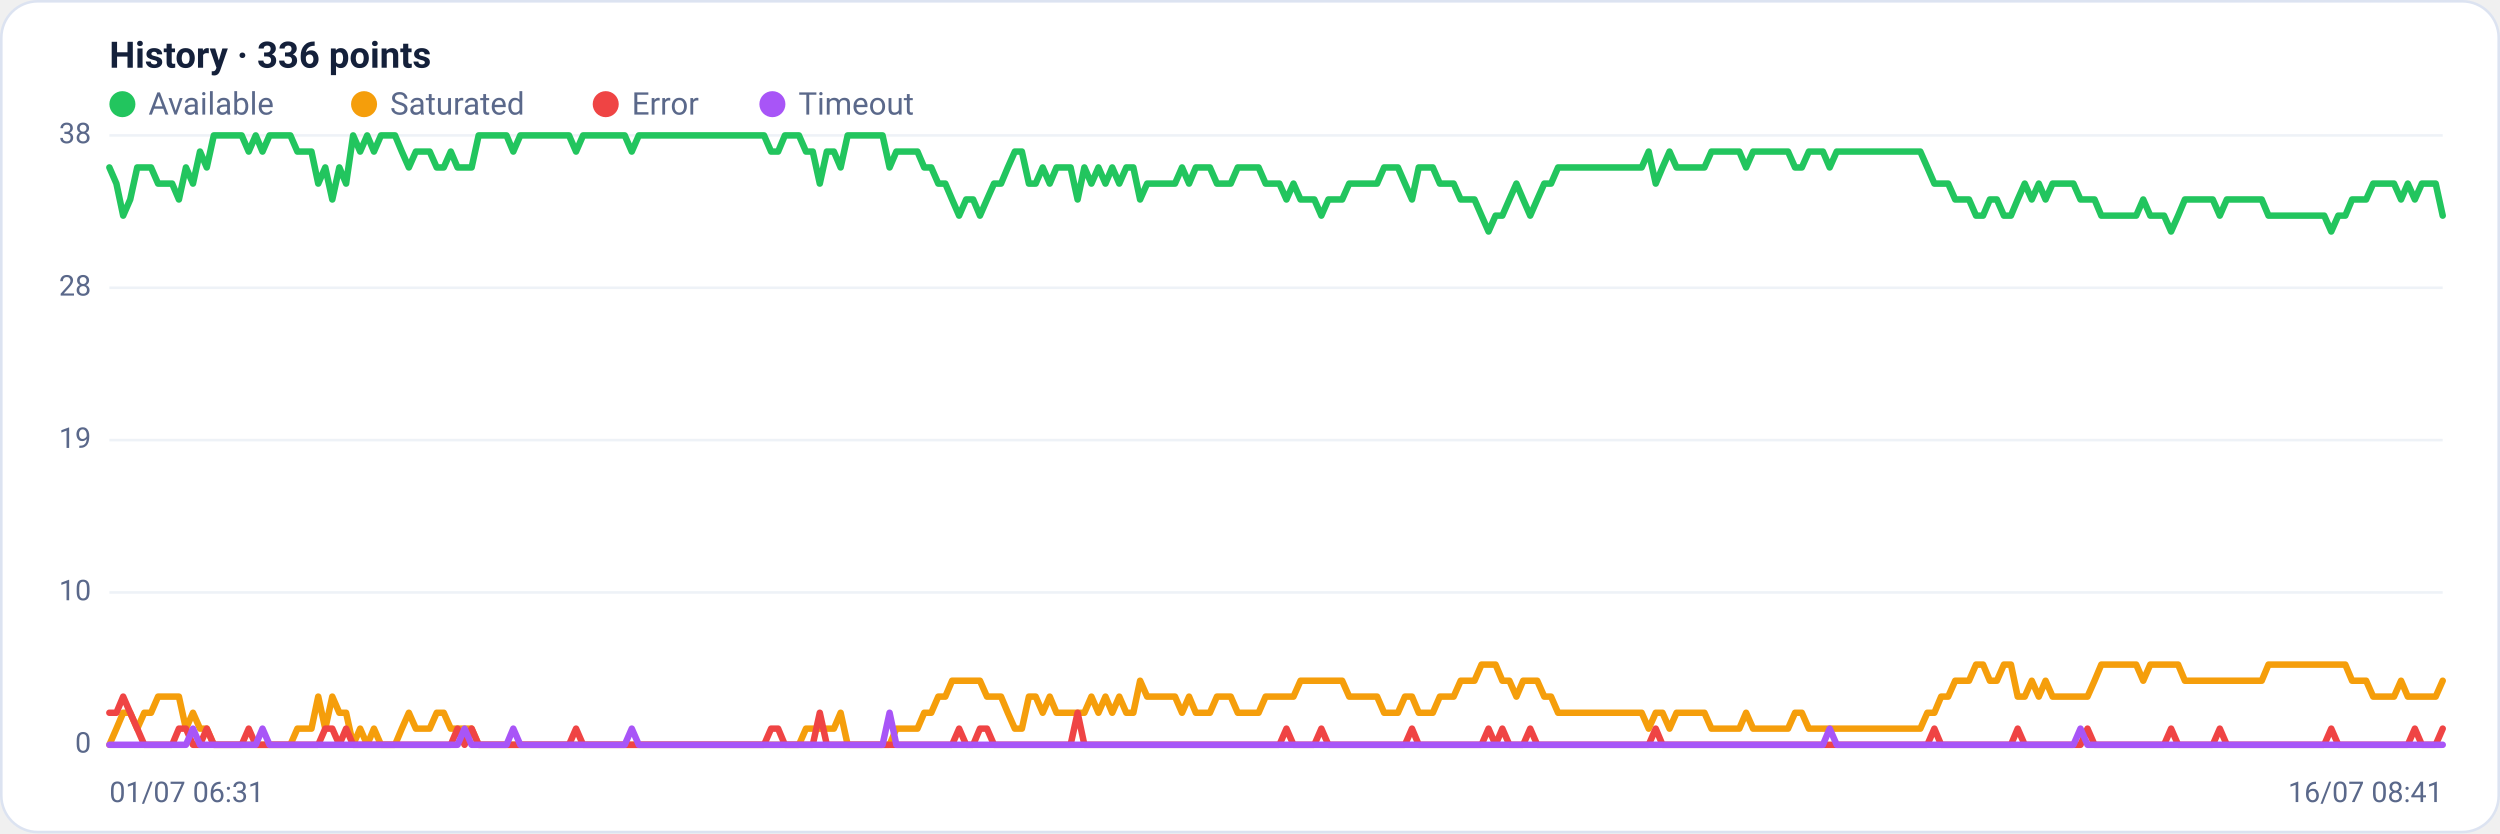
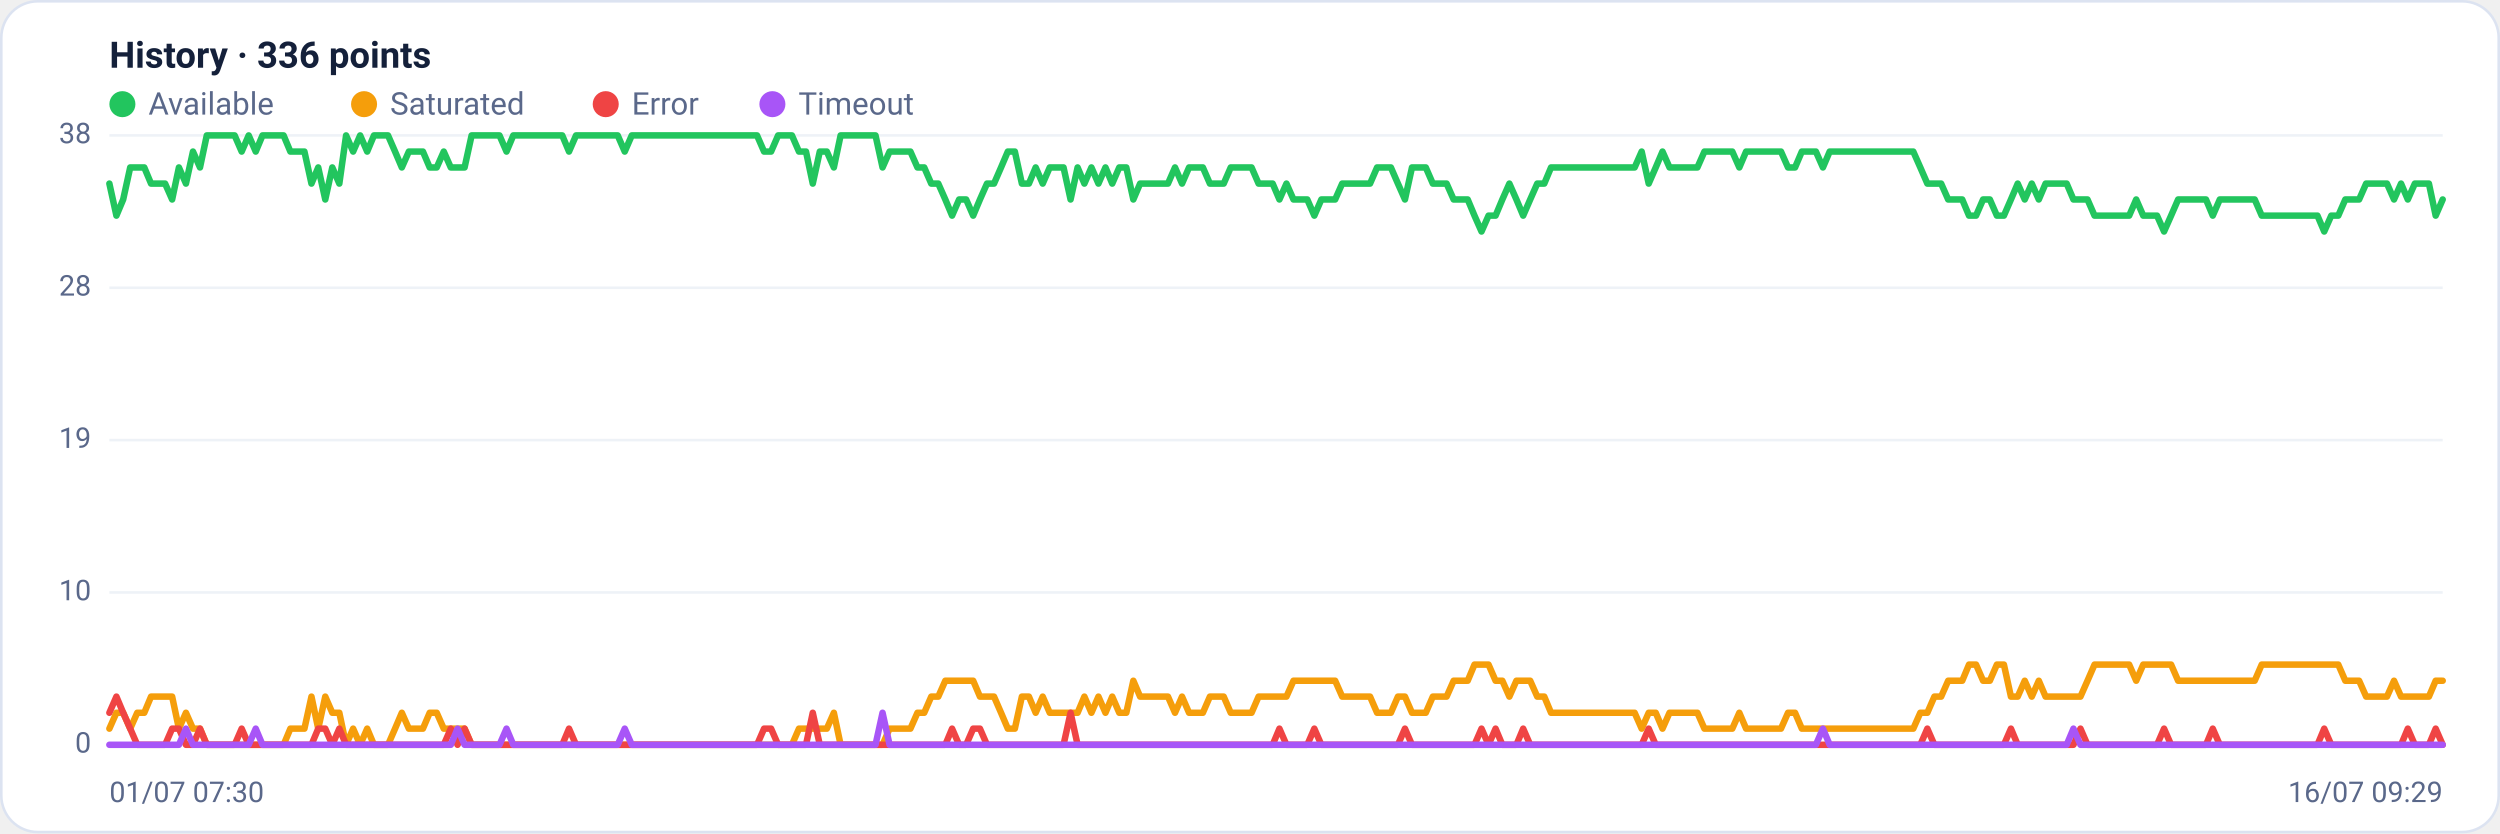
<svg xmlns="http://www.w3.org/2000/svg" viewBox="0 0 960 320" width="960" height="320" font-family="Segoe UI, system-ui, -apple-system, Roboto, Helvetica, Arial, sans-serif" role="img" aria-label="Availability history per region">
  <rect x="0.5" y="0.5" width="959" height="319" rx="14" fill="#ffffff" stroke="#dce3f1" />
  <text x="42" y="26" font-size="14" font-weight="600" fill="#14203a">History · 336 points</text>
  <circle cx="47" cy="40" r="5" fill="#22c55e" />
  <text x="57" y="44" font-size="12" fill="#5a688a">Available</text>
  <circle cx="139.8" cy="40" r="5" fill="#f59e0b" />
  <text x="149.8" y="44" font-size="12" fill="#5a688a">Saturated</text>
  <circle cx="232.6" cy="40" r="5" fill="#ef4444" />
  <text x="242.6" y="44" font-size="12" fill="#5a688a">Error</text>
  <circle cx="296.6" cy="40" r="5" fill="#a855f7" />
  <text x="306.6" y="44" font-size="12" fill="#5a688a">Timeout</text>
  <line x1="42" y1="286.0" x2="938" y2="286.0" stroke="#eef2f7" stroke-width="1" />
  <text x="35" y="289.0" text-anchor="end" font-size="11" fill="#5a688a">0</text>
  <line x1="42" y1="227.5" x2="938" y2="227.5" stroke="#eef2f7" stroke-width="1" />
  <text x="35" y="230.5" text-anchor="end" font-size="11" fill="#5a688a">10</text>
  <line x1="42" y1="169.0" x2="938" y2="169.0" stroke="#eef2f7" stroke-width="1" />
  <text x="35" y="172.0" text-anchor="end" font-size="11" fill="#5a688a">19</text>
  <line x1="42" y1="110.5" x2="938" y2="110.5" stroke="#eef2f7" stroke-width="1" />
  <text x="35" y="113.5" text-anchor="end" font-size="11" fill="#5a688a">28</text>
  <line x1="42" y1="52.0" x2="938" y2="52.0" stroke="#eef2f7" stroke-width="1" />
  <text x="35" y="55.0" text-anchor="end" font-size="11" fill="#5a688a">38</text>
-   <polyline fill="none" stroke="#22c55e" stroke-width="2.5" stroke-linejoin="round" stroke-linecap="round" points="42.0,64.3 44.7,70.5 47.3,82.8 50.0,76.6 52.7,64.3 55.4,64.3 58.0,64.3 60.7,70.5 63.4,70.5 66.1,70.5 68.7,76.6 71.4,64.3 74.1,70.5 76.8,58.2 79.4,64.3 82.1,52.0 84.8,52.0 87.5,52.0 90.1,52.0 92.8,52.0 95.5,58.2 98.2,52.0 100.8,58.2 103.5,52.0 106.2,52.0 108.9,52.0 111.5,52.0 114.2,58.2 116.9,58.2 119.6,58.2 122.2,70.5 124.9,64.3 127.6,76.6 130.3,64.3 132.9,70.5 135.6,52.0 138.3,58.2 141.0,52.0 143.6,58.2 146.3,52.0 149.0,52.0 151.7,52.0 154.3,58.2 157.0,64.3 159.7,58.2 162.4,58.2 165.0,58.2 167.7,64.3 170.4,64.3 173.1,58.2 175.7,64.3 178.4,64.3 181.1,64.3 183.8,52.0 186.4,52.0 189.1,52.0 191.8,52.0 194.5,52.0 197.1,58.2 199.8,52.0 202.5,52.0 205.2,52.0 207.8,52.0 210.5,52.0 213.2,52.0 215.9,52.0 218.5,52.0 221.2,58.2 223.9,52.0 226.5,52.0 229.2,52.0 231.9,52.0 234.6,52.0 237.2,52.0 239.9,52.0 242.6,58.2 245.3,52.0 247.9,52.0 250.6,52.0 253.3,52.0 256.0,52.0 258.6,52.0 261.3,52.0 264.0,52.0 266.7,52.0 269.3,52.0 272.0,52.0 274.7,52.0 277.4,52.0 280.0,52.0 282.7,52.0 285.4,52.0 288.1,52.0 290.7,52.0 293.4,52.0 296.1,58.2 298.8,58.2 301.4,52.0 304.1,52.0 306.8,52.0 309.5,58.2 312.1,58.2 314.8,70.5 317.5,58.2 320.2,58.2 322.8,64.3 325.5,52.0 328.2,52.0 330.9,52.0 333.5,52.0 336.2,52.0 338.9,52.0 341.6,64.3 344.2,58.2 346.9,58.2 349.6,58.2 352.3,58.2 354.9,64.3 357.6,64.3 360.3,70.5 363.0,70.5 365.6,76.6 368.3,82.8 371.0,76.6 373.7,76.6 376.3,82.8 379.0,76.6 381.7,70.5 384.4,70.5 387.0,64.3 389.7,58.2 392.4,58.2 395.1,70.5 397.7,70.5 400.4,64.3 403.1,70.5 405.7,64.3 408.4,64.3 411.1,64.3 413.8,76.6 416.4,64.3 419.1,70.5 421.8,64.3 424.5,70.5 427.1,64.3 429.8,70.5 432.5,64.3 435.2,64.3 437.8,76.6 440.5,70.5 443.2,70.5 445.9,70.5 448.5,70.5 451.2,70.5 453.9,64.3 456.6,70.5 459.2,64.3 461.9,64.3 464.6,64.3 467.3,70.5 469.9,70.5 472.6,70.5 475.3,64.3 478.0,64.3 480.6,64.3 483.3,64.3 486.0,70.5 488.7,70.5 491.3,70.5 494.0,76.6 496.7,70.5 499.4,76.6 502.0,76.6 504.7,76.6 507.4,82.8 510.1,76.6 512.7,76.6 515.4,76.6 518.1,70.5 520.8,70.5 523.4,70.5 526.1,70.5 528.8,70.5 531.5,64.3 534.1,64.3 536.8,64.3 539.5,70.5 542.2,76.6 544.8,64.3 547.5,64.3 550.2,64.3 552.9,70.5 555.5,70.5 558.2,70.5 560.9,76.6 563.6,76.6 566.2,76.6 568.9,82.8 571.6,88.9 574.3,82.8 576.9,82.8 579.6,76.6 582.3,70.5 584.9,76.6 587.6,82.8 590.3,76.6 593.0,70.5 595.6,70.5 598.3,64.3 601.0,64.3 603.7,64.3 606.3,64.3 609.0,64.3 611.7,64.3 614.4,64.3 617.0,64.3 619.7,64.3 622.4,64.3 625.1,64.3 627.7,64.3 630.4,64.3 633.1,58.2 635.8,70.5 638.4,64.3 641.1,58.2 643.8,64.3 646.5,64.3 649.1,64.3 651.8,64.3 654.5,64.3 657.2,58.2 659.8,58.2 662.5,58.2 665.2,58.2 667.9,58.2 670.5,64.3 673.2,58.2 675.9,58.2 678.6,58.2 681.2,58.2 683.9,58.2 686.6,58.2 689.3,64.3 691.9,64.3 694.6,58.2 697.3,58.2 700.0,58.2 702.6,64.3 705.3,58.2 708.0,58.2 710.7,58.2 713.3,58.2 716.0,58.2 718.7,58.2 721.4,58.2 724.0,58.2 726.7,58.2 729.4,58.2 732.1,58.2 734.7,58.2 737.4,58.2 740.1,64.3 742.8,70.5 745.4,70.5 748.1,70.5 750.8,76.6 753.5,76.6 756.1,76.6 758.8,82.8 761.5,82.8 764.1,76.6 766.8,76.6 769.5,82.8 772.2,82.8 774.8,76.6 777.5,70.5 780.2,76.6 782.9,70.5 785.5,76.6 788.2,70.5 790.9,70.5 793.6,70.5 796.2,70.5 798.9,76.6 801.6,76.6 804.3,76.6 806.9,82.8 809.6,82.8 812.3,82.8 815.0,82.8 817.6,82.8 820.3,82.8 823.0,76.6 825.7,82.8 828.3,82.8 831.0,82.8 833.7,88.9 836.4,82.8 839.0,76.6 841.7,76.6 844.4,76.6 847.1,76.6 849.7,76.6 852.4,82.8 855.1,76.6 857.8,76.6 860.4,76.6 863.1,76.6 865.8,76.6 868.5,76.6 871.1,82.8 873.8,82.8 876.5,82.8 879.2,82.8 881.8,82.8 884.5,82.8 887.2,82.8 889.9,82.8 892.5,82.8 895.2,88.9 897.9,82.8 900.6,82.8 903.2,76.6 905.9,76.6 908.6,76.6 911.3,70.5 913.9,70.5 916.6,70.5 919.3,70.5 922.0,76.6 924.6,70.5 927.3,76.6 930.0,70.5 932.7,70.5 935.3,70.5 938.0,82.8" />
-   <polyline fill="none" stroke="#f59e0b" stroke-width="2.5" stroke-linejoin="round" stroke-linecap="round" points="42.0,286.0 44.7,279.8 47.3,273.7 50.0,273.7 52.7,279.8 55.4,273.7 58.0,273.7 60.7,267.5 63.4,267.5 66.1,267.5 68.7,267.5 71.4,279.8 74.1,273.7 76.8,279.8 79.4,279.8 82.1,286.0 84.8,286.0 87.5,286.0 90.1,286.0 92.8,286.0 95.5,286.0 98.2,286.0 100.8,286.0 103.5,286.0 106.2,286.0 108.9,286.0 111.5,286.0 114.2,279.8 116.9,279.8 119.6,279.8 122.2,267.5 124.9,279.8 127.6,267.5 130.3,273.7 132.9,273.7 135.6,286.0 138.3,279.8 141.0,286.0 143.6,279.8 146.3,286.0 149.0,286.0 151.7,286.0 154.3,279.8 157.0,273.7 159.7,279.8 162.4,279.8 165.0,279.8 167.7,273.7 170.4,273.7 173.1,279.8 175.7,279.8 178.4,279.8 181.1,279.8 183.8,286.0 186.4,286.0 189.1,286.0 191.8,286.0 194.5,286.0 197.1,286.0 199.8,286.0 202.5,286.0 205.2,286.0 207.8,286.0 210.5,286.0 213.2,286.0 215.9,286.0 218.5,286.0 221.2,286.0 223.9,286.0 226.5,286.0 229.2,286.0 231.9,286.0 234.6,286.0 237.2,286.0 239.9,286.0 242.6,286.0 245.3,286.0 247.9,286.0 250.6,286.0 253.3,286.0 256.0,286.0 258.6,286.0 261.3,286.0 264.0,286.0 266.7,286.0 269.3,286.0 272.0,286.0 274.7,286.0 277.4,286.0 280.0,286.0 282.7,286.0 285.4,286.0 288.1,286.0 290.7,286.0 293.4,286.0 296.1,286.0 298.8,286.0 301.4,286.0 304.1,286.0 306.8,286.0 309.5,279.8 312.1,279.8 314.8,279.8 317.5,279.8 320.2,279.8 322.8,273.7 325.5,286.0 328.2,286.0 330.9,286.0 333.5,286.0 336.2,286.0 338.9,286.0 341.6,286.0 344.2,279.8 346.9,279.8 349.6,279.8 352.3,279.8 354.9,273.7 357.6,273.7 360.3,267.5 363.0,267.5 365.6,261.4 368.3,261.4 371.0,261.4 373.7,261.4 376.3,261.4 379.0,267.5 381.7,267.5 384.4,267.5 387.0,273.7 389.7,279.8 392.4,279.8 395.1,267.5 397.7,267.5 400.4,273.7 403.1,267.5 405.7,273.7 408.4,273.7 411.1,273.7 413.8,273.7 416.4,273.7 419.1,267.5 421.8,273.7 424.5,267.5 427.1,273.7 429.8,267.5 432.5,273.7 435.2,273.7 437.8,261.4 440.5,267.5 443.2,267.5 445.9,267.5 448.5,267.5 451.2,267.5 453.9,273.7 456.6,267.5 459.2,273.7 461.9,273.7 464.6,273.7 467.3,267.5 469.9,267.5 472.6,267.5 475.3,273.7 478.0,273.7 480.6,273.7 483.3,273.7 486.0,267.5 488.7,267.5 491.3,267.5 494.0,267.5 496.7,267.5 499.4,261.4 502.0,261.4 504.7,261.4 507.4,261.4 510.1,261.4 512.7,261.4 515.4,261.4 518.1,267.5 520.8,267.5 523.4,267.5 526.1,267.5 528.8,267.5 531.5,273.7 534.1,273.7 536.8,273.7 539.5,267.5 542.2,267.5 544.8,273.7 547.5,273.7 550.2,273.7 552.9,267.5 555.5,267.5 558.2,267.5 560.9,261.4 563.6,261.4 566.2,261.4 568.9,255.2 571.6,255.2 574.3,255.2 576.9,261.4 579.6,261.4 582.3,267.5 584.9,261.4 587.6,261.4 590.3,261.4 593.0,267.5 595.6,267.5 598.3,273.7 601.0,273.7 603.7,273.7 606.3,273.7 609.0,273.7 611.7,273.7 614.4,273.7 617.0,273.7 619.7,273.7 622.4,273.7 625.1,273.7 627.7,273.7 630.4,273.7 633.1,279.8 635.8,273.7 638.4,273.7 641.1,279.8 643.8,273.7 646.5,273.7 649.1,273.7 651.8,273.7 654.5,273.7 657.2,279.8 659.8,279.8 662.5,279.8 665.2,279.8 667.9,279.8 670.5,273.7 673.2,279.8 675.9,279.8 678.6,279.8 681.2,279.8 683.9,279.8 686.6,279.8 689.3,273.7 691.9,273.7 694.6,279.8 697.3,279.8 700.0,279.8 702.6,279.8 705.3,279.8 708.0,279.8 710.7,279.8 713.3,279.8 716.0,279.8 718.7,279.8 721.4,279.8 724.0,279.8 726.7,279.8 729.4,279.8 732.1,279.8 734.7,279.8 737.4,279.8 740.1,273.7 742.8,273.7 745.4,267.5 748.1,267.5 750.8,261.4 753.5,261.4 756.1,261.4 758.8,255.2 761.5,255.2 764.1,261.4 766.8,261.4 769.5,255.2 772.2,255.2 774.8,267.5 777.5,267.5 780.2,261.4 782.9,267.5 785.5,261.4 788.2,267.5 790.9,267.5 793.6,267.5 796.2,267.5 798.9,267.5 801.6,267.5 804.3,261.4 806.9,255.2 809.6,255.2 812.3,255.2 815.0,255.2 817.6,255.2 820.3,255.2 823.0,261.4 825.7,255.2 828.3,255.2 831.0,255.2 833.7,255.2 836.4,255.2 839.0,261.4 841.7,261.4 844.4,261.4 847.1,261.4 849.7,261.4 852.4,261.4 855.1,261.4 857.8,261.4 860.4,261.4 863.1,261.4 865.8,261.4 868.5,261.4 871.1,255.2 873.8,255.2 876.5,255.2 879.2,255.2 881.8,255.2 884.5,255.2 887.2,255.2 889.9,255.2 892.5,255.2 895.2,255.2 897.9,255.2 900.6,255.2 903.2,261.4 905.9,261.4 908.6,261.4 911.3,267.5 913.9,267.5 916.6,267.5 919.3,267.5 922.0,261.4 924.6,267.5 927.3,267.5 930.0,267.5 932.7,267.5 935.3,267.5 938.0,261.4" />
-   <polyline fill="none" stroke="#ef4444" stroke-width="2.5" stroke-linejoin="round" stroke-linecap="round" points="42.0,273.7 44.7,273.7 47.3,267.5 50.0,273.7 52.7,279.8 55.4,286.0 58.0,286.0 60.7,286.0 63.4,286.0 66.1,286.0 68.7,279.8 71.4,279.8 74.1,286.0 76.8,286.0 79.4,279.8 82.1,286.0 84.8,286.0 87.5,286.0 90.1,286.0 92.8,286.0 95.5,279.8 98.2,286.0 100.8,286.0 103.5,286.0 106.2,286.0 108.9,286.0 111.5,286.0 114.2,286.0 116.9,286.0 119.6,286.0 122.2,286.0 124.9,279.8 127.6,279.8 130.3,286.0 132.9,279.8 135.6,286.0 138.3,286.0 141.0,286.0 143.6,286.0 146.3,286.0 149.0,286.0 151.7,286.0 154.3,286.0 157.0,286.0 159.7,286.0 162.4,286.0 165.0,286.0 167.7,286.0 170.4,286.0 173.1,286.0 175.7,279.8 178.4,286.0 181.1,279.8 183.8,286.0 186.4,286.0 189.1,286.0 191.8,286.0 194.5,286.0 197.1,286.0 199.8,286.0 202.5,286.0 205.2,286.0 207.8,286.0 210.5,286.0 213.2,286.0 215.9,286.0 218.5,286.0 221.2,279.8 223.9,286.0 226.5,286.0 229.2,286.0 231.9,286.0 234.6,286.0 237.2,286.0 239.9,286.0 242.6,286.0 245.3,286.0 247.9,286.0 250.6,286.0 253.3,286.0 256.0,286.0 258.6,286.0 261.3,286.0 264.0,286.0 266.7,286.0 269.3,286.0 272.0,286.0 274.7,286.0 277.4,286.0 280.0,286.0 282.7,286.0 285.4,286.0 288.1,286.0 290.7,286.0 293.4,286.0 296.1,279.8 298.8,279.8 301.4,286.0 304.1,286.0 306.8,286.0 309.5,286.0 312.1,286.0 314.8,273.7 317.5,286.0 320.2,286.0 322.8,286.0 325.5,286.0 328.2,286.0 330.9,286.0 333.5,286.0 336.2,286.0 338.9,286.0 341.6,286.0 344.2,286.0 346.9,286.0 349.6,286.0 352.3,286.0 354.9,286.0 357.6,286.0 360.3,286.0 363.0,286.0 365.6,286.0 368.3,279.8 371.0,286.0 373.7,286.0 376.3,279.8 379.0,279.8 381.7,286.0 384.4,286.0 387.0,286.0 389.7,286.0 392.4,286.0 395.1,286.0 397.7,286.0 400.4,286.0 403.1,286.0 405.7,286.0 408.4,286.0 411.1,286.0 413.8,273.7 416.4,286.0 419.1,286.0 421.8,286.0 424.5,286.0 427.1,286.0 429.8,286.0 432.5,286.0 435.2,286.0 437.8,286.0 440.5,286.0 443.2,286.0 445.9,286.0 448.5,286.0 451.2,286.0 453.9,286.0 456.6,286.0 459.2,286.0 461.9,286.0 464.6,286.0 467.3,286.0 469.9,286.0 472.6,286.0 475.3,286.0 478.0,286.0 480.6,286.0 483.3,286.0 486.0,286.0 488.7,286.0 491.3,286.0 494.0,279.8 496.7,286.0 499.4,286.0 502.0,286.0 504.7,286.0 507.4,279.8 510.1,286.0 512.7,286.0 515.4,286.0 518.1,286.0 520.8,286.0 523.4,286.0 526.1,286.0 528.8,286.0 531.5,286.0 534.1,286.0 536.8,286.0 539.5,286.0 542.2,279.8 544.8,286.0 547.5,286.0 550.2,286.0 552.9,286.0 555.5,286.0 558.2,286.0 560.9,286.0 563.6,286.0 566.2,286.0 568.9,286.0 571.6,279.8 574.3,286.0 576.9,279.8 579.6,286.0 582.3,286.0 584.9,286.0 587.6,279.8 590.3,286.0 593.0,286.0 595.6,286.0 598.3,286.0 601.0,286.0 603.7,286.0 606.3,286.0 609.0,286.0 611.7,286.0 614.4,286.0 617.0,286.0 619.7,286.0 622.4,286.0 625.1,286.0 627.7,286.0 630.4,286.0 633.1,286.0 635.8,279.8 638.4,286.0 641.1,286.0 643.8,286.0 646.5,286.0 649.1,286.0 651.8,286.0 654.5,286.0 657.2,286.0 659.8,286.0 662.5,286.0 665.2,286.0 667.9,286.0 670.5,286.0 673.2,286.0 675.9,286.0 678.6,286.0 681.2,286.0 683.9,286.0 686.6,286.0 689.3,286.0 691.9,286.0 694.6,286.0 697.3,286.0 700.0,286.0 702.6,286.0 705.3,286.0 708.0,286.0 710.7,286.0 713.3,286.0 716.0,286.0 718.7,286.0 721.4,286.0 724.0,286.0 726.7,286.0 729.4,286.0 732.1,286.0 734.7,286.0 737.4,286.0 740.1,286.0 742.8,279.8 745.4,286.0 748.1,286.0 750.8,286.0 753.5,286.0 756.1,286.0 758.8,286.0 761.5,286.0 764.1,286.0 766.8,286.0 769.5,286.0 772.2,286.0 774.8,279.8 777.5,286.0 780.2,286.0 782.9,286.0 785.5,286.0 788.2,286.0 790.9,286.0 793.6,286.0 796.2,286.0 798.9,286.0 801.6,279.8 804.3,286.0 806.9,286.0 809.6,286.0 812.3,286.0 815.0,286.0 817.6,286.0 820.3,286.0 823.0,286.0 825.7,286.0 828.3,286.0 831.0,286.0 833.7,279.8 836.4,286.0 839.0,286.0 841.7,286.0 844.4,286.0 847.1,286.0 849.7,286.0 852.4,279.8 855.1,286.0 857.8,286.0 860.4,286.0 863.1,286.0 865.8,286.0 868.5,286.0 871.1,286.0 873.8,286.0 876.5,286.0 879.2,286.0 881.8,286.0 884.5,286.0 887.2,286.0 889.9,286.0 892.5,286.0 895.2,279.8 897.9,286.0 900.6,286.0 903.2,286.0 905.9,286.0 908.6,286.0 911.3,286.0 913.9,286.0 916.6,286.0 919.3,286.0 922.0,286.0 924.6,286.0 927.3,279.8 930.0,286.0 932.7,286.0 935.3,286.0 938.0,279.8" />
-   <polyline fill="none" stroke="#a855f7" stroke-width="2.5" stroke-linejoin="round" stroke-linecap="round" points="42.0,286.0 44.7,286.0 47.3,286.0 50.0,286.0 52.7,286.0 55.4,286.0 58.0,286.0 60.7,286.0 63.4,286.0 66.1,286.0 68.7,286.0 71.4,286.0 74.1,279.8 76.8,286.0 79.4,286.0 82.1,286.0 84.8,286.0 87.5,286.0 90.1,286.0 92.8,286.0 95.5,286.0 98.2,286.0 100.8,279.8 103.5,286.0 106.2,286.0 108.9,286.0 111.5,286.0 114.2,286.0 116.9,286.0 119.6,286.0 122.2,286.0 124.9,286.0 127.6,286.0 130.3,286.0 132.9,286.0 135.6,286.0 138.3,286.0 141.0,286.0 143.6,286.0 146.3,286.0 149.0,286.0 151.7,286.0 154.3,286.0 157.0,286.0 159.7,286.0 162.4,286.0 165.0,286.0 167.7,286.0 170.4,286.0 173.1,286.0 175.7,286.0 178.4,279.8 181.1,286.0 183.8,286.0 186.4,286.0 189.1,286.0 191.8,286.0 194.5,286.0 197.1,279.8 199.8,286.0 202.5,286.0 205.2,286.0 207.8,286.0 210.5,286.0 213.2,286.0 215.9,286.0 218.5,286.0 221.2,286.0 223.9,286.0 226.5,286.0 229.2,286.0 231.9,286.0 234.6,286.0 237.2,286.0 239.9,286.0 242.6,279.8 245.3,286.0 247.9,286.0 250.6,286.0 253.3,286.0 256.0,286.0 258.6,286.0 261.3,286.0 264.0,286.0 266.7,286.0 269.3,286.0 272.0,286.0 274.7,286.0 277.4,286.0 280.0,286.0 282.7,286.0 285.4,286.0 288.1,286.0 290.7,286.0 293.4,286.0 296.1,286.0 298.8,286.0 301.4,286.0 304.1,286.0 306.8,286.0 309.5,286.0 312.1,286.0 314.8,286.0 317.5,286.0 320.2,286.0 322.8,286.0 325.5,286.0 328.2,286.0 330.9,286.0 333.5,286.0 336.2,286.0 338.9,286.0 341.6,273.7 344.2,286.0 346.9,286.0 349.6,286.0 352.3,286.0 354.9,286.0 357.6,286.0 360.3,286.0 363.0,286.0 365.6,286.0 368.3,286.0 371.0,286.0 373.7,286.0 376.3,286.0 379.0,286.0 381.7,286.0 384.4,286.0 387.0,286.0 389.7,286.0 392.4,286.0 395.1,286.0 397.7,286.0 400.4,286.0 403.1,286.0 405.7,286.0 408.4,286.0 411.1,286.0 413.8,286.0 416.4,286.0 419.1,286.0 421.8,286.0 424.5,286.0 427.1,286.0 429.8,286.0 432.5,286.0 435.2,286.0 437.8,286.0 440.5,286.0 443.2,286.0 445.9,286.0 448.5,286.0 451.2,286.0 453.9,286.0 456.6,286.0 459.2,286.0 461.9,286.0 464.6,286.0 467.3,286.0 469.9,286.0 472.6,286.0 475.3,286.0 478.0,286.0 480.6,286.0 483.3,286.0 486.0,286.0 488.7,286.0 491.3,286.0 494.0,286.0 496.7,286.0 499.4,286.0 502.0,286.0 504.7,286.0 507.4,286.0 510.1,286.0 512.7,286.0 515.4,286.0 518.1,286.0 520.8,286.0 523.4,286.0 526.1,286.0 528.8,286.0 531.5,286.0 534.1,286.0 536.8,286.0 539.5,286.0 542.2,286.0 544.8,286.0 547.5,286.0 550.2,286.0 552.9,286.0 555.5,286.0 558.2,286.0 560.9,286.0 563.6,286.0 566.2,286.0 568.9,286.0 571.6,286.0 574.3,286.0 576.9,286.0 579.6,286.0 582.3,286.0 584.9,286.0 587.6,286.0 590.3,286.0 593.0,286.0 595.6,286.0 598.3,286.0 601.0,286.0 603.7,286.0 606.3,286.0 609.0,286.0 611.7,286.0 614.4,286.0 617.0,286.0 619.7,286.0 622.4,286.0 625.1,286.0 627.7,286.0 630.4,286.0 633.1,286.0 635.8,286.0 638.4,286.0 641.1,286.0 643.8,286.0 646.5,286.0 649.1,286.0 651.8,286.0 654.5,286.0 657.2,286.0 659.8,286.0 662.5,286.0 665.2,286.0 667.9,286.0 670.5,286.0 673.2,286.0 675.9,286.0 678.6,286.0 681.2,286.0 683.9,286.0 686.6,286.0 689.3,286.0 691.9,286.0 694.6,286.0 697.3,286.0 700.0,286.0 702.6,279.8 705.3,286.0 708.0,286.0 710.7,286.0 713.3,286.0 716.0,286.0 718.7,286.0 721.4,286.0 724.0,286.0 726.7,286.0 729.4,286.0 732.1,286.0 734.7,286.0 737.4,286.0 740.1,286.0 742.8,286.0 745.4,286.0 748.1,286.0 750.8,286.0 753.5,286.0 756.1,286.0 758.8,286.0 761.5,286.0 764.1,286.0 766.8,286.0 769.5,286.0 772.2,286.0 774.8,286.0 777.5,286.0 780.2,286.0 782.9,286.0 785.5,286.0 788.2,286.0 790.9,286.0 793.6,286.0 796.2,286.0 798.9,279.8 801.6,286.0 804.3,286.0 806.9,286.0 809.6,286.0 812.3,286.0 815.0,286.0 817.6,286.0 820.3,286.0 823.0,286.0 825.7,286.0 828.3,286.0 831.0,286.0 833.7,286.0 836.4,286.0 839.0,286.0 841.7,286.0 844.4,286.0 847.1,286.0 849.7,286.0 852.4,286.0 855.1,286.0 857.8,286.0 860.4,286.0 863.1,286.0 865.8,286.0 868.5,286.0 871.1,286.0 873.8,286.0 876.5,286.0 879.2,286.0 881.8,286.0 884.5,286.0 887.2,286.0 889.9,286.0 892.5,286.0 895.2,286.0 897.9,286.0 900.6,286.0 903.2,286.0 905.9,286.0 908.6,286.0 911.3,286.0 913.9,286.0 916.6,286.0 919.3,286.0 922.0,286.0 924.6,286.0 927.3,286.0 930.0,286.0 932.7,286.0 935.3,286.0 938.0,286.0" />
-   <text x="42" y="308" font-size="11" fill="#5a688a">01/07 06:31</text>
-   <text x="938" y="308" text-anchor="end" font-size="11" fill="#5a688a">16/07 08:41</text>
+   <polyline fill="none" stroke="#22c55e" stroke-width="2.5" stroke-linejoin="round" stroke-linecap="round" points="42.0,70.5 44.7,82.8 47.3,76.6 50.0,64.3 52.7,64.3 55.4,64.3 58.0,70.5 60.7,70.5 63.4,70.5 66.1,76.6 68.7,64.3 71.4,70.5 74.1,58.2 76.8,64.3 79.4,52.0 82.1,52.0 84.8,52.0 87.5,52.0 90.1,52.0 92.8,58.2 95.5,52.0 98.2,58.2 100.8,52.0 103.5,52.0 106.2,52.0 108.9,52.0 111.5,58.2 114.2,58.2 116.9,58.2 119.6,70.5 122.2,64.3 124.9,76.6 127.6,64.3 130.3,70.5 132.9,52.0 135.6,58.2 138.3,52.0 141.0,58.2 143.6,52.0 146.3,52.0 149.0,52.0 151.7,58.2 154.3,64.3 157.0,58.2 159.7,58.2 162.4,58.2 165.0,64.3 167.7,64.3 170.4,58.2 173.1,64.3 175.7,64.3 178.4,64.3 181.1,52.0 183.8,52.0 186.4,52.0 189.1,52.0 191.8,52.0 194.5,58.2 197.1,52.0 199.8,52.0 202.5,52.0 205.2,52.0 207.8,52.0 210.5,52.0 213.2,52.0 215.9,52.0 218.5,58.2 221.2,52.0 223.9,52.0 226.5,52.0 229.2,52.0 231.9,52.0 234.6,52.0 237.2,52.0 239.9,58.2 242.6,52.0 245.3,52.0 247.9,52.0 250.6,52.0 253.3,52.0 256.0,52.0 258.6,52.0 261.3,52.0 264.0,52.0 266.7,52.0 269.3,52.0 272.0,52.0 274.7,52.0 277.4,52.0 280.0,52.0 282.7,52.0 285.4,52.0 288.1,52.0 290.7,52.0 293.4,58.2 296.1,58.2 298.8,52.0 301.4,52.0 304.1,52.0 306.8,58.2 309.5,58.2 312.1,70.5 314.8,58.2 317.5,58.2 320.2,64.3 322.8,52.0 325.5,52.0 328.2,52.0 330.9,52.0 333.5,52.0 336.2,52.0 338.9,64.3 341.6,58.2 344.2,58.2 346.9,58.2 349.6,58.2 352.3,64.3 354.9,64.3 357.6,70.5 360.3,70.5 363.0,76.6 365.6,82.8 368.3,76.6 371.0,76.6 373.7,82.8 376.3,76.6 379.0,70.5 381.7,70.5 384.4,64.3 387.0,58.2 389.7,58.2 392.4,70.5 395.1,70.5 397.7,64.3 400.4,70.5 403.1,64.3 405.7,64.3 408.4,64.3 411.1,76.6 413.8,64.3 416.4,70.5 419.1,64.3 421.8,70.5 424.5,64.3 427.1,70.5 429.8,64.3 432.5,64.3 435.2,76.6 437.8,70.5 440.5,70.5 443.2,70.5 445.9,70.5 448.5,70.5 451.2,64.3 453.9,70.5 456.6,64.3 459.2,64.3 461.9,64.3 464.6,70.5 467.3,70.5 469.9,70.5 472.6,64.3 475.3,64.3 478.0,64.3 480.6,64.3 483.3,70.5 486.0,70.5 488.7,70.5 491.3,76.6 494.0,70.5 496.7,76.6 499.4,76.6 502.0,76.6 504.7,82.8 507.4,76.6 510.1,76.6 512.7,76.6 515.4,70.5 518.1,70.5 520.8,70.5 523.4,70.5 526.1,70.5 528.8,64.3 531.5,64.3 534.1,64.3 536.8,70.5 539.5,76.6 542.2,64.3 544.8,64.3 547.5,64.3 550.2,70.5 552.9,70.5 555.5,70.5 558.2,76.6 560.9,76.6 563.6,76.6 566.2,82.8 568.9,88.9 571.6,82.8 574.3,82.8 576.9,76.6 579.6,70.5 582.3,76.6 584.9,82.8 587.6,76.6 590.3,70.5 593.0,70.5 595.6,64.3 598.3,64.3 601.0,64.3 603.7,64.3 606.3,64.3 609.0,64.3 611.7,64.3 614.4,64.3 617.0,64.3 619.7,64.3 622.4,64.3 625.1,64.3 627.7,64.3 630.4,58.2 633.1,70.5 635.8,64.3 638.4,58.2 641.1,64.3 643.8,64.3 646.5,64.3 649.1,64.3 651.8,64.3 654.5,58.2 657.2,58.2 659.8,58.2 662.5,58.2 665.2,58.2 667.9,64.3 670.5,58.2 673.2,58.2 675.9,58.2 678.6,58.2 681.2,58.2 683.9,58.2 686.6,64.3 689.3,64.3 691.9,58.2 694.6,58.2 697.3,58.2 700.0,64.3 702.6,58.2 705.3,58.2 708.0,58.2 710.7,58.2 713.3,58.2 716.0,58.2 718.7,58.2 721.4,58.2 724.0,58.2 726.7,58.2 729.4,58.2 732.1,58.2 734.7,58.2 737.4,64.3 740.1,70.5 742.8,70.5 745.4,70.5 748.1,76.6 750.8,76.6 753.5,76.6 756.1,82.8 758.8,82.8 761.5,76.6 764.1,76.6 766.8,82.8 769.5,82.8 772.2,76.6 774.8,70.5 777.5,76.6 780.2,70.5 782.9,76.6 785.5,70.5 788.2,70.5 790.9,70.5 793.6,70.5 796.2,76.6 798.9,76.6 801.6,76.6 804.3,82.8 806.9,82.8 809.6,82.8 812.3,82.8 815.0,82.8 817.6,82.8 820.3,76.6 823.0,82.8 825.7,82.8 828.3,82.8 831.0,88.9 833.7,82.8 836.4,76.6 839.0,76.6 841.7,76.6 844.4,76.6 847.1,76.6 849.7,82.8 852.4,76.6 855.1,76.6 857.8,76.6 860.4,76.6 863.1,76.6 865.8,76.6 868.5,82.8 871.1,82.8 873.8,82.8 876.5,82.8 879.2,82.8 881.8,82.8 884.5,82.8 887.2,82.8 889.9,82.8 892.5,88.9 895.2,82.8 897.9,82.8 900.6,76.6 903.2,76.6 905.9,76.6 908.6,70.5 911.3,70.5 913.9,70.5 916.6,70.5 919.3,76.6 922.0,70.5 924.6,76.6 927.3,70.5 930.0,70.5 932.7,70.5 935.3,82.8 938.0,76.6" />
+   <polyline fill="none" stroke="#f59e0b" stroke-width="2.5" stroke-linejoin="round" stroke-linecap="round" points="42.0,279.8 44.7,273.7 47.3,273.7 50.0,279.8 52.7,273.7 55.4,273.7 58.0,267.5 60.7,267.5 63.4,267.5 66.1,267.5 68.7,279.8 71.4,273.7 74.1,279.8 76.8,279.8 79.4,286.0 82.1,286.0 84.8,286.0 87.5,286.0 90.1,286.0 92.8,286.0 95.5,286.0 98.2,286.0 100.8,286.0 103.5,286.0 106.2,286.0 108.9,286.0 111.5,279.8 114.2,279.8 116.9,279.8 119.6,267.5 122.2,279.8 124.9,267.5 127.6,273.7 130.3,273.7 132.9,286.0 135.6,279.8 138.3,286.0 141.0,279.8 143.6,286.0 146.3,286.0 149.0,286.0 151.7,279.8 154.3,273.7 157.0,279.8 159.7,279.8 162.4,279.8 165.0,273.7 167.7,273.7 170.4,279.8 173.1,279.8 175.7,279.8 178.4,279.8 181.1,286.0 183.8,286.0 186.4,286.0 189.1,286.0 191.8,286.0 194.5,286.0 197.1,286.0 199.8,286.0 202.5,286.0 205.2,286.0 207.8,286.0 210.5,286.0 213.2,286.0 215.9,286.0 218.5,286.0 221.2,286.0 223.9,286.0 226.5,286.0 229.2,286.0 231.9,286.0 234.6,286.0 237.2,286.0 239.9,286.0 242.6,286.0 245.3,286.0 247.9,286.0 250.6,286.0 253.3,286.0 256.0,286.0 258.6,286.0 261.3,286.0 264.0,286.0 266.7,286.0 269.3,286.0 272.0,286.0 274.7,286.0 277.4,286.0 280.0,286.0 282.7,286.0 285.4,286.0 288.1,286.0 290.7,286.0 293.4,286.0 296.1,286.0 298.8,286.0 301.4,286.0 304.1,286.0 306.8,279.8 309.5,279.8 312.1,279.8 314.8,279.8 317.5,279.8 320.2,273.7 322.8,286.0 325.5,286.0 328.2,286.0 330.9,286.0 333.5,286.0 336.2,286.0 338.9,286.0 341.6,279.8 344.2,279.8 346.9,279.8 349.6,279.8 352.3,273.7 354.9,273.7 357.6,267.5 360.3,267.5 363.0,261.4 365.6,261.4 368.3,261.4 371.0,261.4 373.7,261.4 376.3,267.5 379.0,267.5 381.7,267.5 384.4,273.7 387.0,279.8 389.7,279.8 392.4,267.5 395.1,267.5 397.7,273.7 400.4,267.5 403.1,273.7 405.7,273.7 408.4,273.7 411.1,273.7 413.8,273.7 416.4,267.5 419.1,273.7 421.8,267.5 424.5,273.7 427.1,267.5 429.8,273.7 432.5,273.7 435.2,261.4 437.8,267.5 440.5,267.5 443.2,267.5 445.9,267.5 448.5,267.5 451.2,273.7 453.9,267.5 456.6,273.7 459.2,273.7 461.9,273.7 464.6,267.5 467.3,267.5 469.9,267.5 472.6,273.7 475.3,273.7 478.0,273.7 480.6,273.7 483.3,267.5 486.0,267.5 488.7,267.5 491.3,267.5 494.0,267.5 496.7,261.4 499.4,261.4 502.0,261.4 504.7,261.4 507.4,261.4 510.1,261.4 512.7,261.4 515.4,267.5 518.1,267.5 520.8,267.5 523.4,267.5 526.1,267.5 528.8,273.7 531.5,273.7 534.1,273.7 536.8,267.5 539.5,267.5 542.2,273.7 544.8,273.7 547.5,273.7 550.2,267.5 552.9,267.5 555.5,267.5 558.2,261.4 560.9,261.4 563.6,261.4 566.2,255.2 568.9,255.2 571.6,255.2 574.3,261.4 576.9,261.4 579.6,267.5 582.3,261.4 584.9,261.4 587.6,261.4 590.3,267.5 593.0,267.5 595.6,273.7 598.3,273.7 601.0,273.7 603.7,273.7 606.3,273.7 609.0,273.7 611.7,273.7 614.4,273.7 617.0,273.7 619.7,273.7 622.4,273.7 625.1,273.7 627.7,273.7 630.4,279.8 633.1,273.7 635.8,273.7 638.4,279.8 641.1,273.7 643.8,273.7 646.5,273.7 649.1,273.7 651.8,273.7 654.5,279.8 657.2,279.8 659.8,279.8 662.5,279.8 665.2,279.8 667.9,273.7 670.5,279.8 673.2,279.8 675.9,279.8 678.6,279.8 681.2,279.8 683.9,279.8 686.6,273.7 689.3,273.7 691.9,279.8 694.6,279.8 697.3,279.8 700.0,279.8 702.6,279.8 705.3,279.8 708.0,279.8 710.7,279.8 713.3,279.8 716.0,279.8 718.7,279.8 721.4,279.8 724.0,279.8 726.7,279.8 729.4,279.8 732.1,279.8 734.7,279.8 737.4,273.7 740.1,273.7 742.8,267.5 745.4,267.5 748.1,261.4 750.8,261.4 753.5,261.4 756.1,255.2 758.8,255.2 761.5,261.4 764.1,261.4 766.8,255.2 769.5,255.2 772.2,267.5 774.8,267.5 777.5,261.4 780.2,267.5 782.9,261.4 785.5,267.5 788.2,267.5 790.9,267.5 793.6,267.5 796.2,267.5 798.9,267.5 801.6,261.4 804.3,255.2 806.9,255.2 809.6,255.2 812.3,255.2 815.0,255.2 817.6,255.2 820.3,261.4 823.0,255.2 825.7,255.2 828.3,255.2 831.0,255.2 833.7,255.2 836.4,261.4 839.0,261.4 841.7,261.4 844.4,261.4 847.1,261.4 849.7,261.4 852.4,261.4 855.1,261.4 857.8,261.4 860.4,261.4 863.1,261.4 865.8,261.4 868.5,255.2 871.1,255.2 873.8,255.2 876.5,255.2 879.2,255.2 881.8,255.2 884.5,255.2 887.2,255.2 889.9,255.2 892.5,255.2 895.2,255.2 897.9,255.2 900.6,261.4 903.2,261.4 905.9,261.4 908.6,267.5 911.3,267.5 913.9,267.5 916.6,267.5 919.3,261.4 922.0,267.5 924.6,267.5 927.3,267.5 930.0,267.5 932.7,267.5 935.3,261.4 938.0,261.4" />
+   <polyline fill="none" stroke="#ef4444" stroke-width="2.5" stroke-linejoin="round" stroke-linecap="round" points="42.0,273.7 44.7,267.5 47.3,273.7 50.0,279.8 52.7,286.0 55.4,286.0 58.0,286.0 60.7,286.0 63.4,286.0 66.1,279.8 68.7,279.8 71.4,286.0 74.1,286.0 76.8,279.8 79.4,286.0 82.1,286.0 84.8,286.0 87.5,286.0 90.1,286.0 92.8,279.8 95.5,286.0 98.2,286.0 100.8,286.0 103.5,286.0 106.2,286.0 108.9,286.0 111.5,286.0 114.2,286.0 116.9,286.0 119.6,286.0 122.2,279.8 124.9,279.8 127.6,286.0 130.3,279.8 132.9,286.0 135.6,286.0 138.3,286.0 141.0,286.0 143.6,286.0 146.3,286.0 149.0,286.0 151.7,286.0 154.3,286.0 157.0,286.0 159.7,286.0 162.4,286.0 165.0,286.0 167.7,286.0 170.4,286.0 173.1,279.8 175.7,286.0 178.4,279.8 181.1,286.0 183.8,286.0 186.4,286.0 189.1,286.0 191.8,286.0 194.5,286.0 197.1,286.0 199.8,286.0 202.5,286.0 205.2,286.0 207.8,286.0 210.5,286.0 213.2,286.0 215.9,286.0 218.5,279.8 221.2,286.0 223.9,286.0 226.5,286.0 229.2,286.0 231.9,286.0 234.6,286.0 237.2,286.0 239.9,286.0 242.6,286.0 245.3,286.0 247.9,286.0 250.6,286.0 253.3,286.0 256.0,286.0 258.6,286.0 261.3,286.0 264.0,286.0 266.7,286.0 269.3,286.0 272.0,286.0 274.7,286.0 277.4,286.0 280.0,286.0 282.7,286.0 285.4,286.0 288.1,286.0 290.7,286.0 293.4,279.8 296.1,279.8 298.8,286.0 301.4,286.0 304.1,286.0 306.8,286.0 309.5,286.0 312.1,273.7 314.8,286.0 317.5,286.0 320.2,286.0 322.8,286.0 325.5,286.0 328.2,286.0 330.9,286.0 333.5,286.0 336.2,286.0 338.9,286.0 341.6,286.0 344.2,286.0 346.9,286.0 349.6,286.0 352.3,286.0 354.9,286.0 357.6,286.0 360.3,286.0 363.0,286.0 365.6,279.8 368.3,286.0 371.0,286.0 373.7,279.8 376.3,279.8 379.0,286.0 381.7,286.0 384.4,286.0 387.0,286.0 389.7,286.0 392.4,286.0 395.1,286.0 397.7,286.0 400.4,286.0 403.1,286.0 405.7,286.0 408.4,286.0 411.1,273.7 413.8,286.0 416.4,286.0 419.1,286.0 421.8,286.0 424.5,286.0 427.1,286.0 429.8,286.0 432.5,286.0 435.2,286.0 437.8,286.0 440.5,286.0 443.2,286.0 445.9,286.0 448.5,286.0 451.2,286.0 453.9,286.0 456.6,286.0 459.2,286.0 461.9,286.0 464.6,286.0 467.3,286.0 469.9,286.0 472.6,286.0 475.3,286.0 478.0,286.0 480.6,286.0 483.3,286.0 486.0,286.0 488.7,286.0 491.3,279.8 494.0,286.0 496.7,286.0 499.4,286.0 502.0,286.0 504.7,279.8 507.4,286.0 510.1,286.0 512.7,286.0 515.4,286.0 518.1,286.0 520.8,286.0 523.4,286.0 526.1,286.0 528.8,286.0 531.5,286.0 534.1,286.0 536.8,286.0 539.5,279.8 542.2,286.0 544.8,286.0 547.5,286.0 550.2,286.0 552.9,286.0 555.5,286.0 558.2,286.0 560.9,286.0 563.6,286.0 566.2,286.0 568.9,279.8 571.6,286.0 574.3,279.8 576.9,286.0 579.6,286.0 582.3,286.0 584.9,279.8 587.6,286.0 590.3,286.0 593.0,286.0 595.6,286.0 598.3,286.0 601.0,286.0 603.7,286.0 606.3,286.0 609.0,286.0 611.7,286.0 614.4,286.0 617.0,286.0 619.7,286.0 622.4,286.0 625.1,286.0 627.7,286.0 630.4,286.0 633.1,279.8 635.8,286.0 638.4,286.0 641.1,286.0 643.8,286.0 646.5,286.0 649.1,286.0 651.8,286.0 654.5,286.0 657.2,286.0 659.8,286.0 662.5,286.0 665.2,286.0 667.9,286.0 670.5,286.0 673.2,286.0 675.9,286.0 678.6,286.0 681.2,286.0 683.9,286.0 686.6,286.0 689.3,286.0 691.9,286.0 694.6,286.0 697.3,286.0 700.0,286.0 702.6,286.0 705.3,286.0 708.0,286.0 710.7,286.0 713.3,286.0 716.0,286.0 718.7,286.0 721.4,286.0 724.0,286.0 726.7,286.0 729.4,286.0 732.1,286.0 734.7,286.0 737.4,286.0 740.1,279.8 742.8,286.0 745.4,286.0 748.1,286.0 750.8,286.0 753.5,286.0 756.1,286.0 758.8,286.0 761.5,286.0 764.1,286.0 766.8,286.0 769.5,286.0 772.2,279.8 774.8,286.0 777.5,286.0 780.2,286.0 782.9,286.0 785.5,286.0 788.2,286.0 790.9,286.0 793.6,286.0 796.2,286.0 798.9,279.8 801.6,286.0 804.3,286.0 806.9,286.0 809.6,286.0 812.3,286.0 815.0,286.0 817.6,286.0 820.3,286.0 823.0,286.0 825.7,286.0 828.3,286.0 831.0,279.8 833.7,286.0 836.4,286.0 839.0,286.0 841.7,286.0 844.4,286.0 847.1,286.0 849.7,279.8 852.4,286.0 855.1,286.0 857.8,286.0 860.4,286.0 863.1,286.0 865.8,286.0 868.5,286.0 871.1,286.0 873.8,286.0 876.5,286.0 879.2,286.0 881.8,286.0 884.5,286.0 887.2,286.0 889.9,286.0 892.5,279.8 895.2,286.0 897.9,286.0 900.6,286.0 903.2,286.0 905.9,286.0 908.6,286.0 911.3,286.0 913.9,286.0 916.6,286.0 919.3,286.0 922.0,286.0 924.6,279.8 927.3,286.0 930.0,286.0 932.7,286.0 935.3,279.8 938.0,286.0" />
+   <polyline fill="none" stroke="#a855f7" stroke-width="2.5" stroke-linejoin="round" stroke-linecap="round" points="42.0,286.0 44.7,286.0 47.3,286.0 50.0,286.0 52.7,286.0 55.4,286.0 58.0,286.0 60.7,286.0 63.4,286.0 66.1,286.0 68.7,286.0 71.4,279.8 74.1,286.0 76.8,286.0 79.4,286.0 82.1,286.0 84.8,286.0 87.5,286.0 90.1,286.0 92.8,286.0 95.5,286.0 98.2,279.8 100.8,286.0 103.5,286.0 106.2,286.0 108.9,286.0 111.5,286.0 114.2,286.0 116.9,286.0 119.6,286.0 122.2,286.0 124.9,286.0 127.6,286.0 130.3,286.0 132.9,286.0 135.6,286.0 138.3,286.0 141.0,286.0 143.6,286.0 146.3,286.0 149.0,286.0 151.7,286.0 154.3,286.0 157.0,286.0 159.7,286.0 162.4,286.0 165.0,286.0 167.7,286.0 170.4,286.0 173.1,286.0 175.7,279.8 178.4,286.0 181.1,286.0 183.8,286.0 186.4,286.0 189.1,286.0 191.8,286.0 194.5,279.8 197.1,286.0 199.8,286.0 202.5,286.0 205.2,286.0 207.8,286.0 210.5,286.0 213.2,286.0 215.9,286.0 218.5,286.0 221.2,286.0 223.9,286.0 226.5,286.0 229.2,286.0 231.9,286.0 234.6,286.0 237.2,286.0 239.9,279.8 242.6,286.0 245.3,286.0 247.9,286.0 250.6,286.0 253.3,286.0 256.0,286.0 258.6,286.0 261.3,286.0 264.0,286.0 266.7,286.0 269.3,286.0 272.0,286.0 274.7,286.0 277.4,286.0 280.0,286.0 282.7,286.0 285.4,286.0 288.1,286.0 290.7,286.0 293.4,286.0 296.1,286.0 298.8,286.0 301.4,286.0 304.1,286.0 306.8,286.0 309.5,286.0 312.1,286.0 314.8,286.0 317.5,286.0 320.2,286.0 322.8,286.0 325.5,286.0 328.2,286.0 330.9,286.0 333.5,286.0 336.2,286.0 338.9,273.7 341.6,286.0 344.2,286.0 346.9,286.0 349.6,286.0 352.3,286.0 354.9,286.0 357.6,286.0 360.3,286.0 363.0,286.0 365.6,286.0 368.3,286.0 371.0,286.0 373.7,286.0 376.3,286.0 379.0,286.0 381.7,286.0 384.4,286.0 387.0,286.0 389.7,286.0 392.4,286.0 395.1,286.0 397.7,286.0 400.4,286.0 403.1,286.0 405.7,286.0 408.4,286.0 411.1,286.0 413.8,286.0 416.4,286.0 419.1,286.0 421.8,286.0 424.5,286.0 427.1,286.0 429.8,286.0 432.5,286.0 435.2,286.0 437.8,286.0 440.5,286.0 443.2,286.0 445.9,286.0 448.5,286.0 451.2,286.0 453.9,286.0 456.6,286.0 459.2,286.0 461.9,286.0 464.6,286.0 467.3,286.0 469.9,286.0 472.6,286.0 475.3,286.0 478.0,286.0 480.6,286.0 483.3,286.0 486.0,286.0 488.7,286.0 491.3,286.0 494.0,286.0 496.7,286.0 499.4,286.0 502.0,286.0 504.7,286.0 507.4,286.0 510.1,286.0 512.7,286.0 515.4,286.0 518.1,286.0 520.8,286.0 523.4,286.0 526.1,286.0 528.8,286.0 531.5,286.0 534.1,286.0 536.8,286.0 539.5,286.0 542.2,286.0 544.8,286.0 547.5,286.0 550.2,286.0 552.9,286.0 555.5,286.0 558.2,286.0 560.9,286.0 563.6,286.0 566.2,286.0 568.9,286.0 571.6,286.0 574.3,286.0 576.9,286.0 579.6,286.0 582.3,286.0 584.9,286.0 587.6,286.0 590.3,286.0 593.0,286.0 595.6,286.0 598.3,286.0 601.0,286.0 603.7,286.0 606.3,286.0 609.0,286.0 611.7,286.0 614.4,286.0 617.0,286.0 619.7,286.0 622.4,286.0 625.1,286.0 627.7,286.0 630.4,286.0 633.1,286.0 635.8,286.0 638.4,286.0 641.1,286.0 643.8,286.0 646.5,286.0 649.1,286.0 651.8,286.0 654.5,286.0 657.2,286.0 659.8,286.0 662.5,286.0 665.2,286.0 667.9,286.0 670.5,286.0 673.2,286.0 675.9,286.0 678.6,286.0 681.2,286.0 683.9,286.0 686.6,286.0 689.3,286.0 691.9,286.0 694.6,286.0 697.3,286.0 700.0,279.8 702.6,286.0 705.3,286.0 708.0,286.0 710.7,286.0 713.3,286.0 716.0,286.0 718.7,286.0 721.4,286.0 724.0,286.0 726.7,286.0 729.4,286.0 732.1,286.0 734.7,286.0 737.4,286.0 740.1,286.0 742.8,286.0 745.4,286.0 748.1,286.0 750.8,286.0 753.5,286.0 756.1,286.0 758.8,286.0 761.5,286.0 764.1,286.0 766.8,286.0 769.5,286.0 772.2,286.0 774.8,286.0 777.5,286.0 780.2,286.0 782.9,286.0 785.5,286.0 788.2,286.0 790.9,286.0 793.6,286.0 796.2,279.8 798.9,286.0 801.6,286.0 804.3,286.0 806.9,286.0 809.6,286.0 812.3,286.0 815.0,286.0 817.6,286.0 820.3,286.0 823.0,286.0 825.7,286.0 828.3,286.0 831.0,286.0 833.7,286.0 836.4,286.0 839.0,286.0 841.7,286.0 844.4,286.0 847.1,286.0 849.7,286.0 852.4,286.0 855.1,286.0 857.8,286.0 860.4,286.0 863.1,286.0 865.8,286.0 868.5,286.0 871.1,286.0 873.8,286.0 876.5,286.0 879.2,286.0 881.8,286.0 884.5,286.0 887.2,286.0 889.9,286.0 892.5,286.0 895.2,286.0 897.9,286.0 900.6,286.0 903.2,286.0 905.9,286.0 908.6,286.0 911.3,286.0 913.9,286.0 916.6,286.0 919.3,286.0 922.0,286.0 924.6,286.0 927.3,286.0 930.0,286.0 932.7,286.0 935.3,286.0 938.0,286.0" />
+   <text x="42" y="308" font-size="11" fill="#5a688a">01/07 07:30</text>
+   <text x="938" y="308" text-anchor="end" font-size="11" fill="#5a688a">16/07 09:29</text>
</svg>
